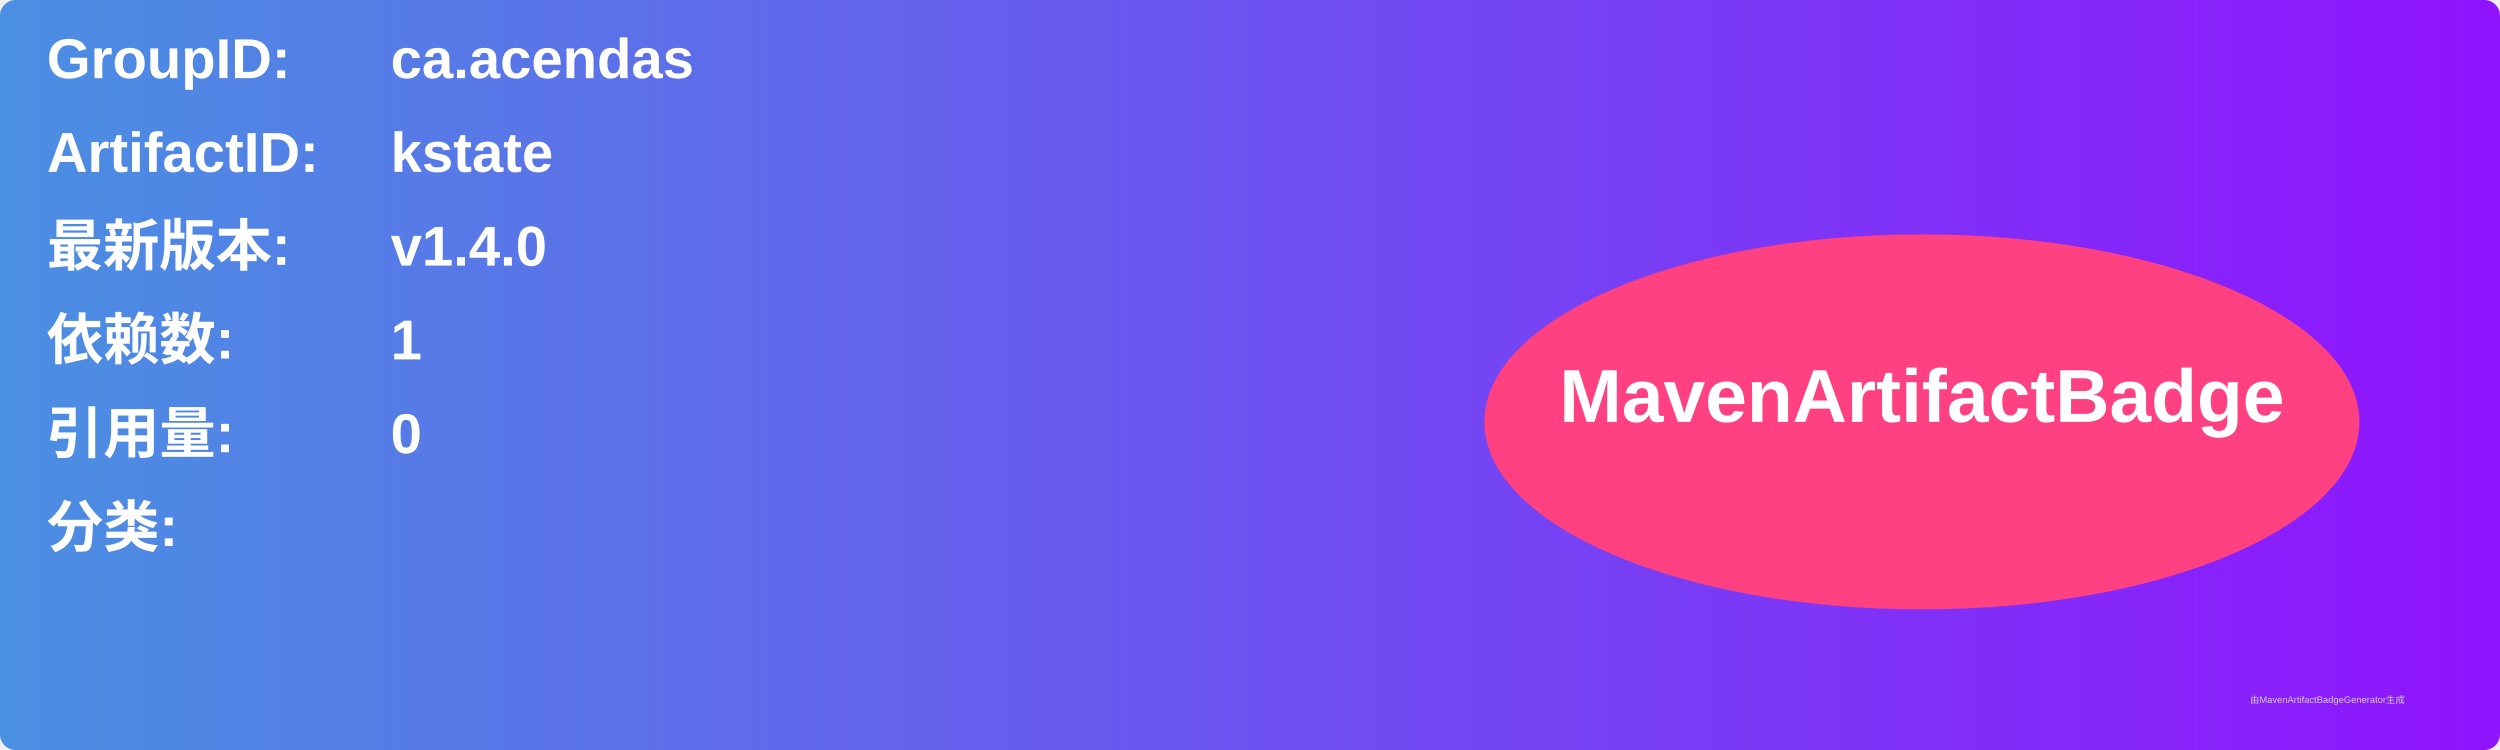
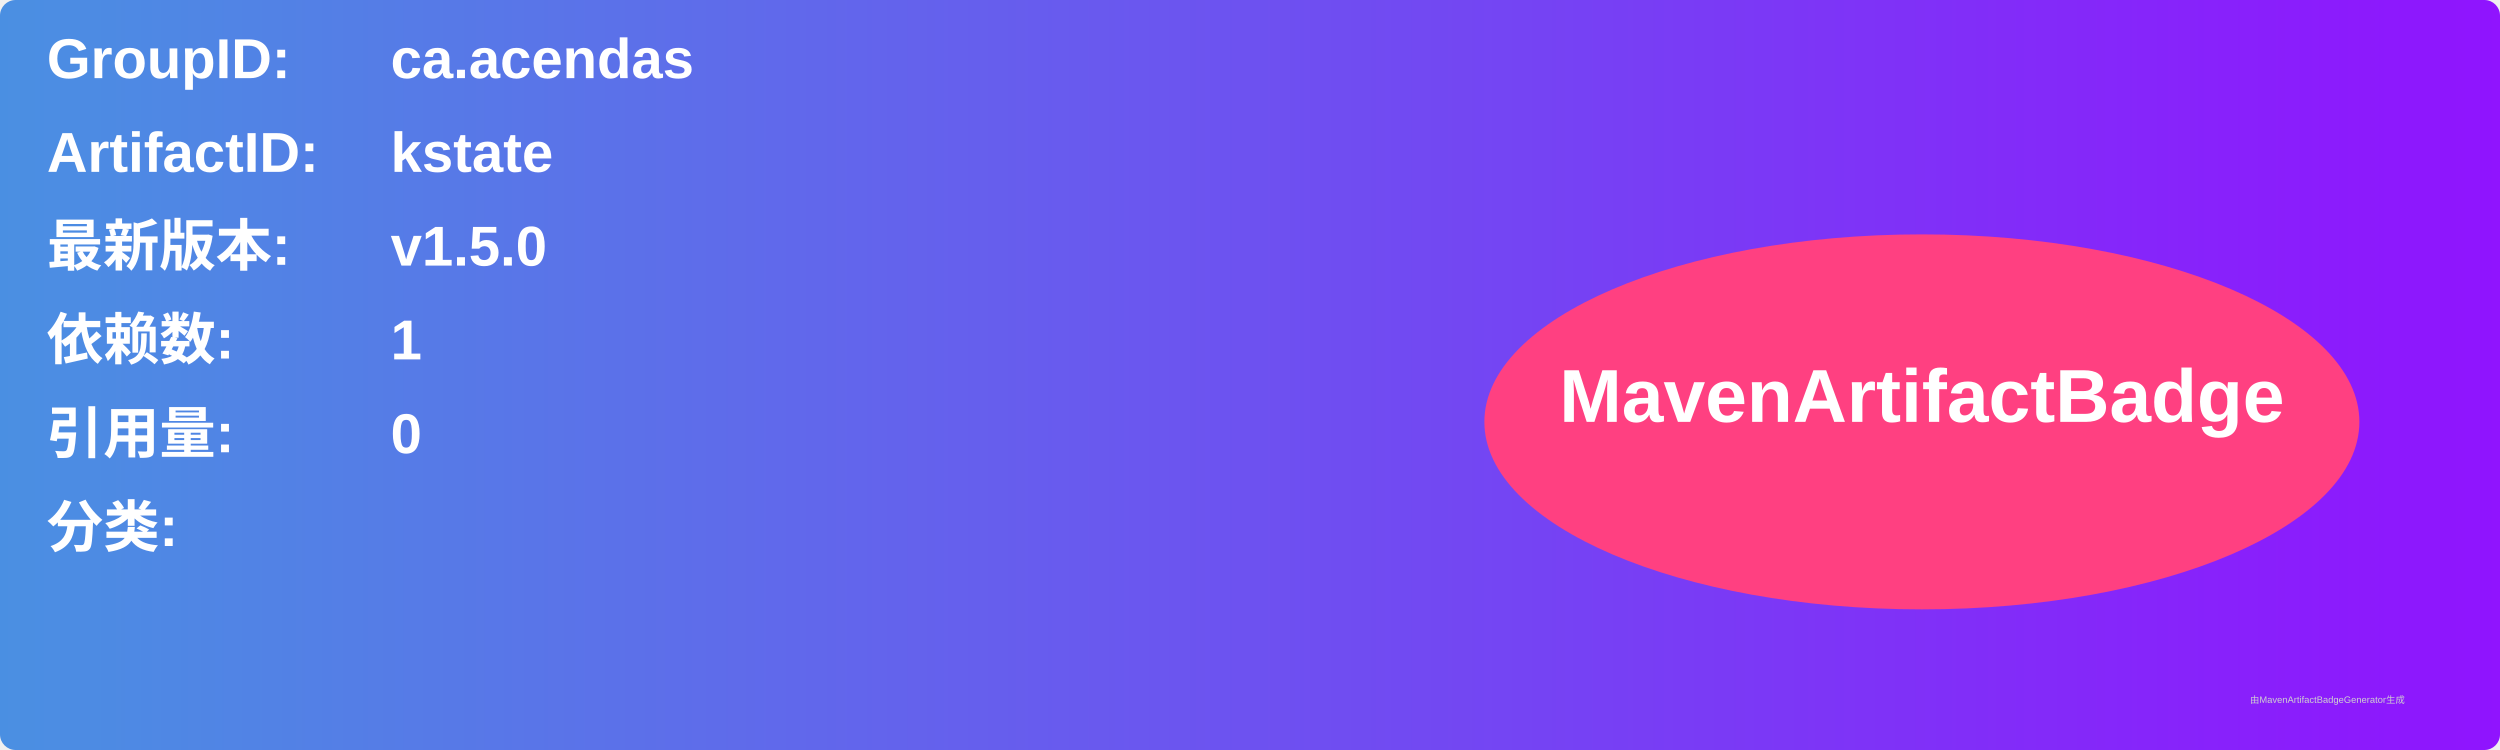
<svg xmlns="http://www.w3.org/2000/svg" width="800" height="240" viewBox="0 0 800 240">
  <linearGradient id="grad" x1="0%" y1="0%" x2="100%" y2="0%">
    <stop offset="0%" stop-color="#4a90e2" />
    <stop offset="100%" stop-color="#9013fe" />
  </linearGradient>
  <rect width="100%" height="100%" rx="5" ry="5" fill="url(#grad)" />
  <g transform="translate(15, 15)">
    <text x="0" y="10" font-family="Arial" font-size="18" fill="white" font-weight="bold" width="260">GroupID:</text>
    <text x="110" y="10" font-family="Arial" font-size="18" fill="white" font-weight="bold" width="460">ca.acendas</text>
    <text x="0" y="40" font-family="Arial" font-size="18" fill="white" font-weight="bold" width="260">ArtifactID:</text>
    <text x="110" y="40" font-family="Arial" font-size="18" fill="white" font-weight="bold" width="460">kstate</text>
    <text x="0" y="70" font-family="Arial" font-size="18" fill="white" font-weight="bold">最新版本:</text>
    <text x="110" y="70" font-family="Arial" font-size="18" fill="white" font-weight="bold">
-       <tspan font-weight="bold">v1.4.0</tspan>
+       <tspan font-weight="bold">v1.5.0</tspan>
    </text>
    <text x="0" y="100" font-family="Arial" font-size="18" fill="white" font-weight="bold">依赖数: </text>
    <text x="110" y="100" font-family="Arial" font-size="18" fill="white">
      <tspan font-weight="bold">1</tspan>
    </text>
    <text x="0" y="130" font-family="Arial" font-size="18" fill="white" font-weight="bold">引用量: </text>
    <text x="110" y="130" font-family="Arial" font-size="18" fill="white">
      <tspan font-weight="bold">0</tspan>
    </text>
    <text x="0" y="160" font-family="Arial" font-size="18" fill="white" font-weight="bold">分类:</text>
    <text x="10" y="190" font-family="Arial" font-size="10" fill="white">
      <tspan font-weight="bold" />
    </text>
    <ellipse cx="600" cy="120" rx="140" ry="60" fill="#ff4081" />
    <text x="600" y="120" text-anchor="middle" font-family="Arial" font-size="24" fill="white" font-weight="bold">MavenArtifactBadge</text>
  </g>
  <text x="720" y="225" font-family="Arial" font-size="3" fill="#d0d0d0">由MavenArtifactBadgeGenerator生成</text>
</svg>
